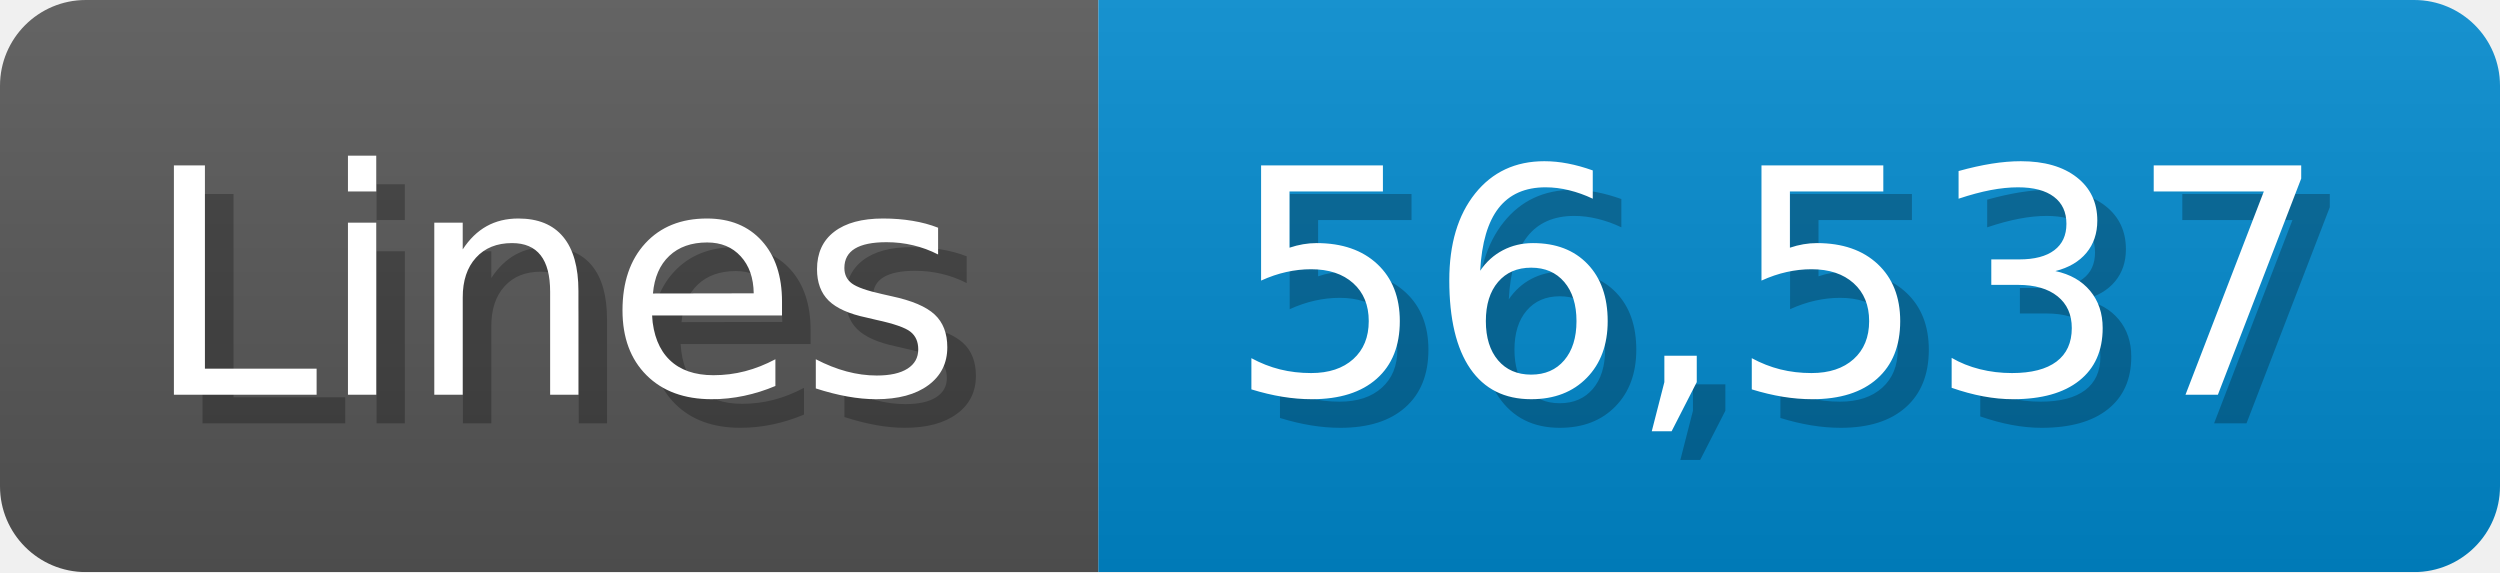
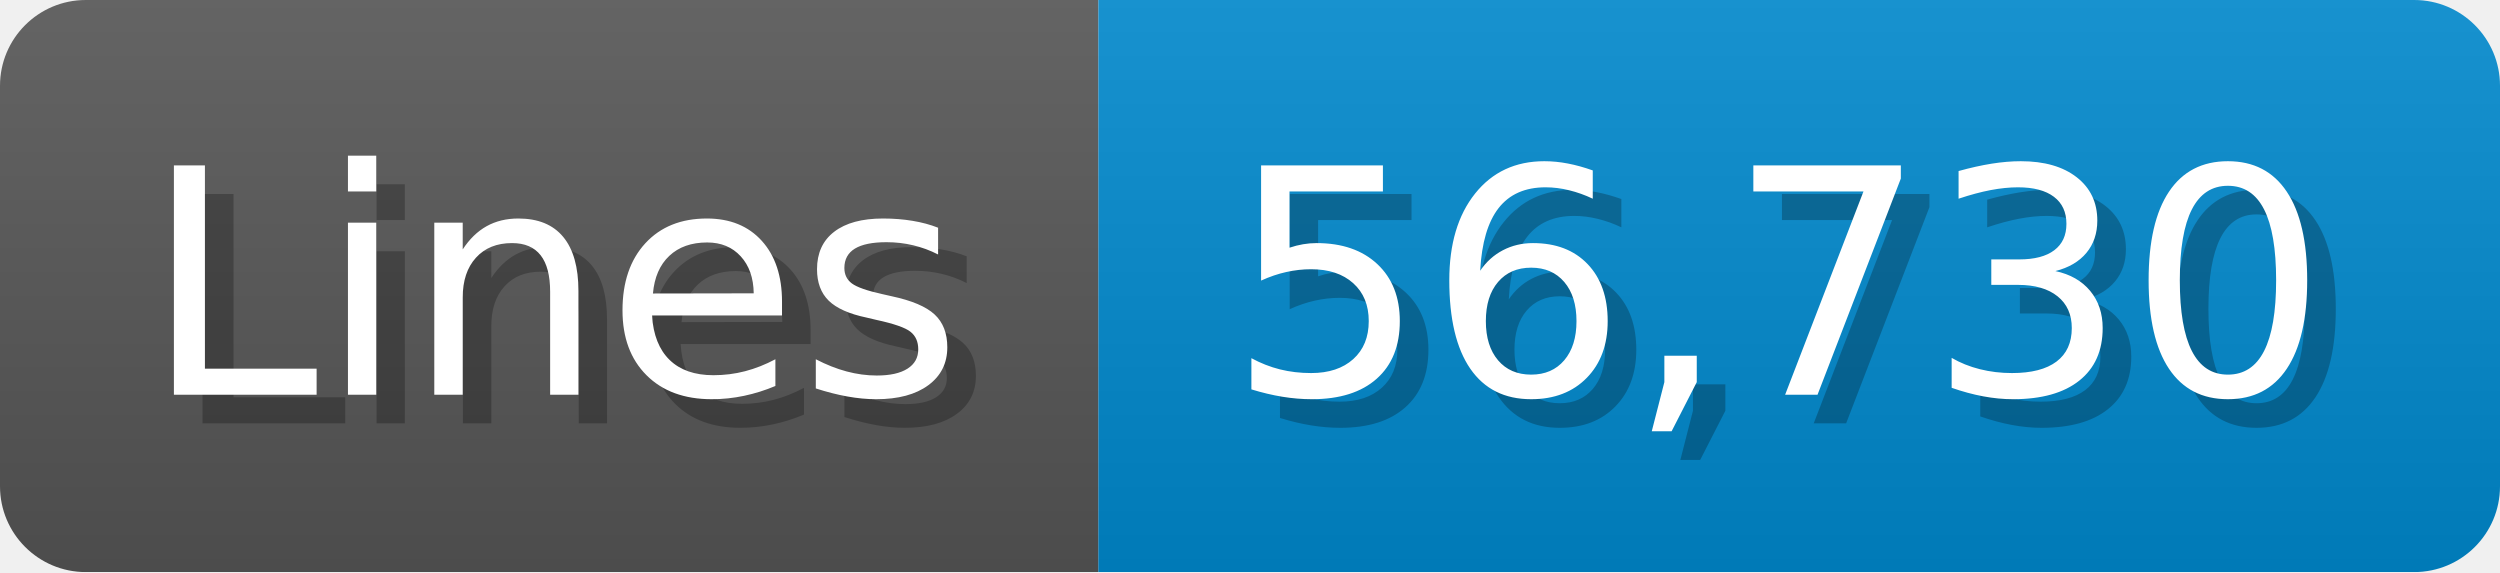
<svg xmlns="http://www.w3.org/2000/svg" width="87.4" height="20" viewBox="0 0 874 200">
  <linearGradient id="a" x2="0" y2="100%">
    <stop offset="0" stop-opacity=".1" stop-color="#EEE" />
    <stop offset="1" stop-opacity=".1" />
  </linearGradient>
  <mask id="m">
    <rect width="874" height="200" rx="30" fill="#FFF" />
  </mask>
  <g mask="url(#m)">
    <rect width="384" height="200" fill="#555" />
    <rect width="490" height="200" fill="#08C" x="384" />
    <rect width="874" height="200" fill="url(#a)" />
  </g>
  <g fill="#fff" text-anchor="start" font-family="Verdana,DejaVu Sans,sans-serif" font-size="110">
    <text x="60" y="148" textLength="284" fill="#000" opacity="0.25">Lines</text>
    <text x="50" y="138" textLength="284">Lines</text>
-     <text x="439" y="148" textLength="390" fill="#000" opacity="0.25">56,537</text>
-     <text x="429" y="138" textLength="390">56,537</text>
+     <text x="439" y="148" textLength="390" fill="#000" opacity="0.25">56,730</text>
+     <text x="429" y="138" textLength="390">56,730</text>
  </g>
</svg>
